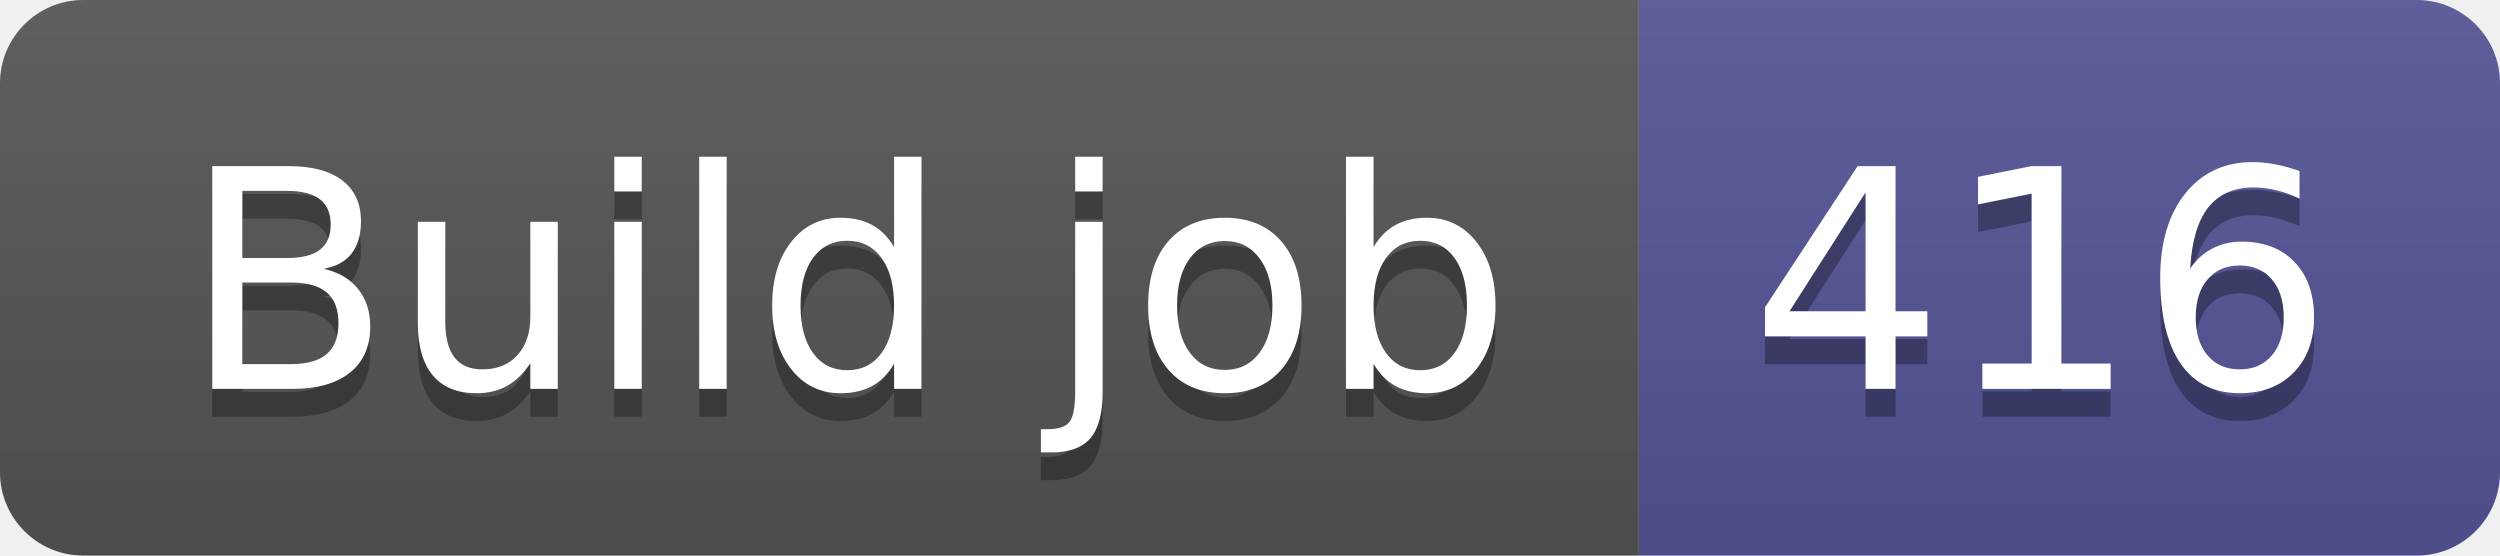
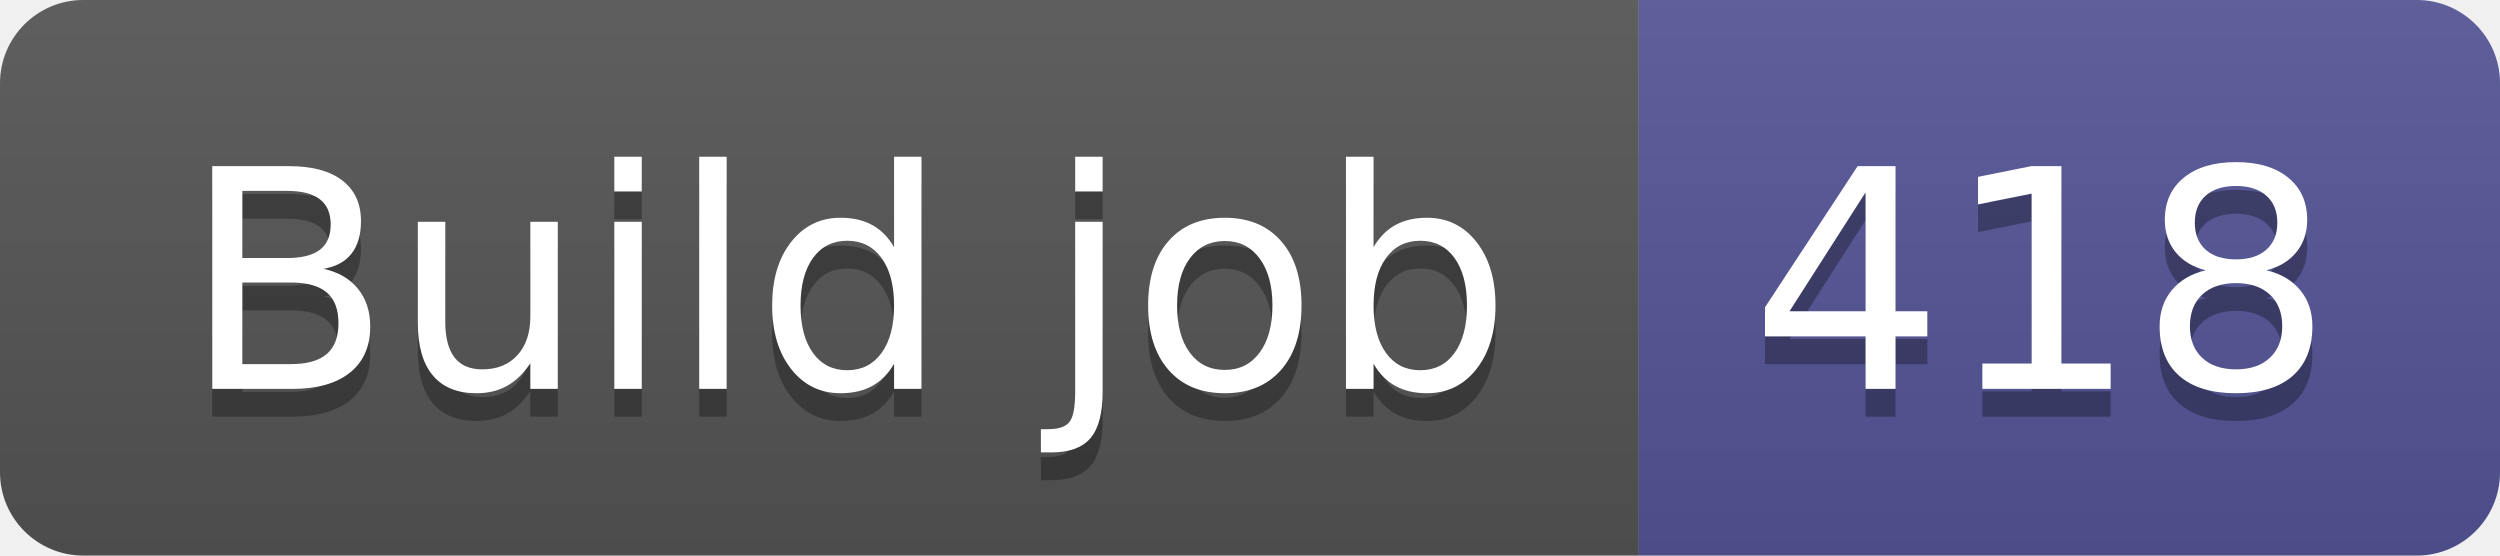
- <svg xmlns="http://www.w3.org/2000/svg" width="90" height="20" role="img" aria-label="Build job: 416">
+ <svg xmlns="http://www.w3.org/2000/svg" width="90" height="20" role="img" aria-label="Build job: 418">
  <linearGradient id="s" x2="0" y2="100%">
    <stop offset="0" stop-color="#bbb" stop-opacity=".1" />
    <stop offset="1" stop-opacity=".1" />
  </linearGradient>
  <clipPath id="r">
    <rect width="90" height="20" rx="3" fill="#fff" />
  </clipPath>
  <g clip-path="url(#r)">
    <rect width="59" height="20" fill="#555" />
    <rect x="59" width="31" height="20" fill="#535597" />
    <rect width="90" height="20" fill="url(#s)" />
  </g>
  <g fill="#fff" text-anchor="middle" font-family="Verdana,Geneva,DejaVu Sans,sans-serif" text-rendering="geometricPrecision" font-size="110">
    <text aria-hidden="true" x="305" y="150" fill="#010101" fill-opacity=".3" transform="scale(.1)" textLength="490">Build job</text>
    <text x="305" y="140" transform="scale(.1)" fill="#fff" textLength="490">Build job</text>
-     <text aria-hidden="true" x="735" y="150" fill="#010101" fill-opacity=".3" transform="scale(.1)" textLength="210">416</text>
-     <text x="735" y="140" transform="scale(.1)" fill="#fff" textLength="210">416</text>
+     <text aria-hidden="true" x="735" y="150" fill="#010101" fill-opacity=".3" transform="scale(.1)" textLength="210">418</text>
+     <text x="735" y="140" transform="scale(.1)" fill="#fff" textLength="210">418</text>
  </g>
</svg>
